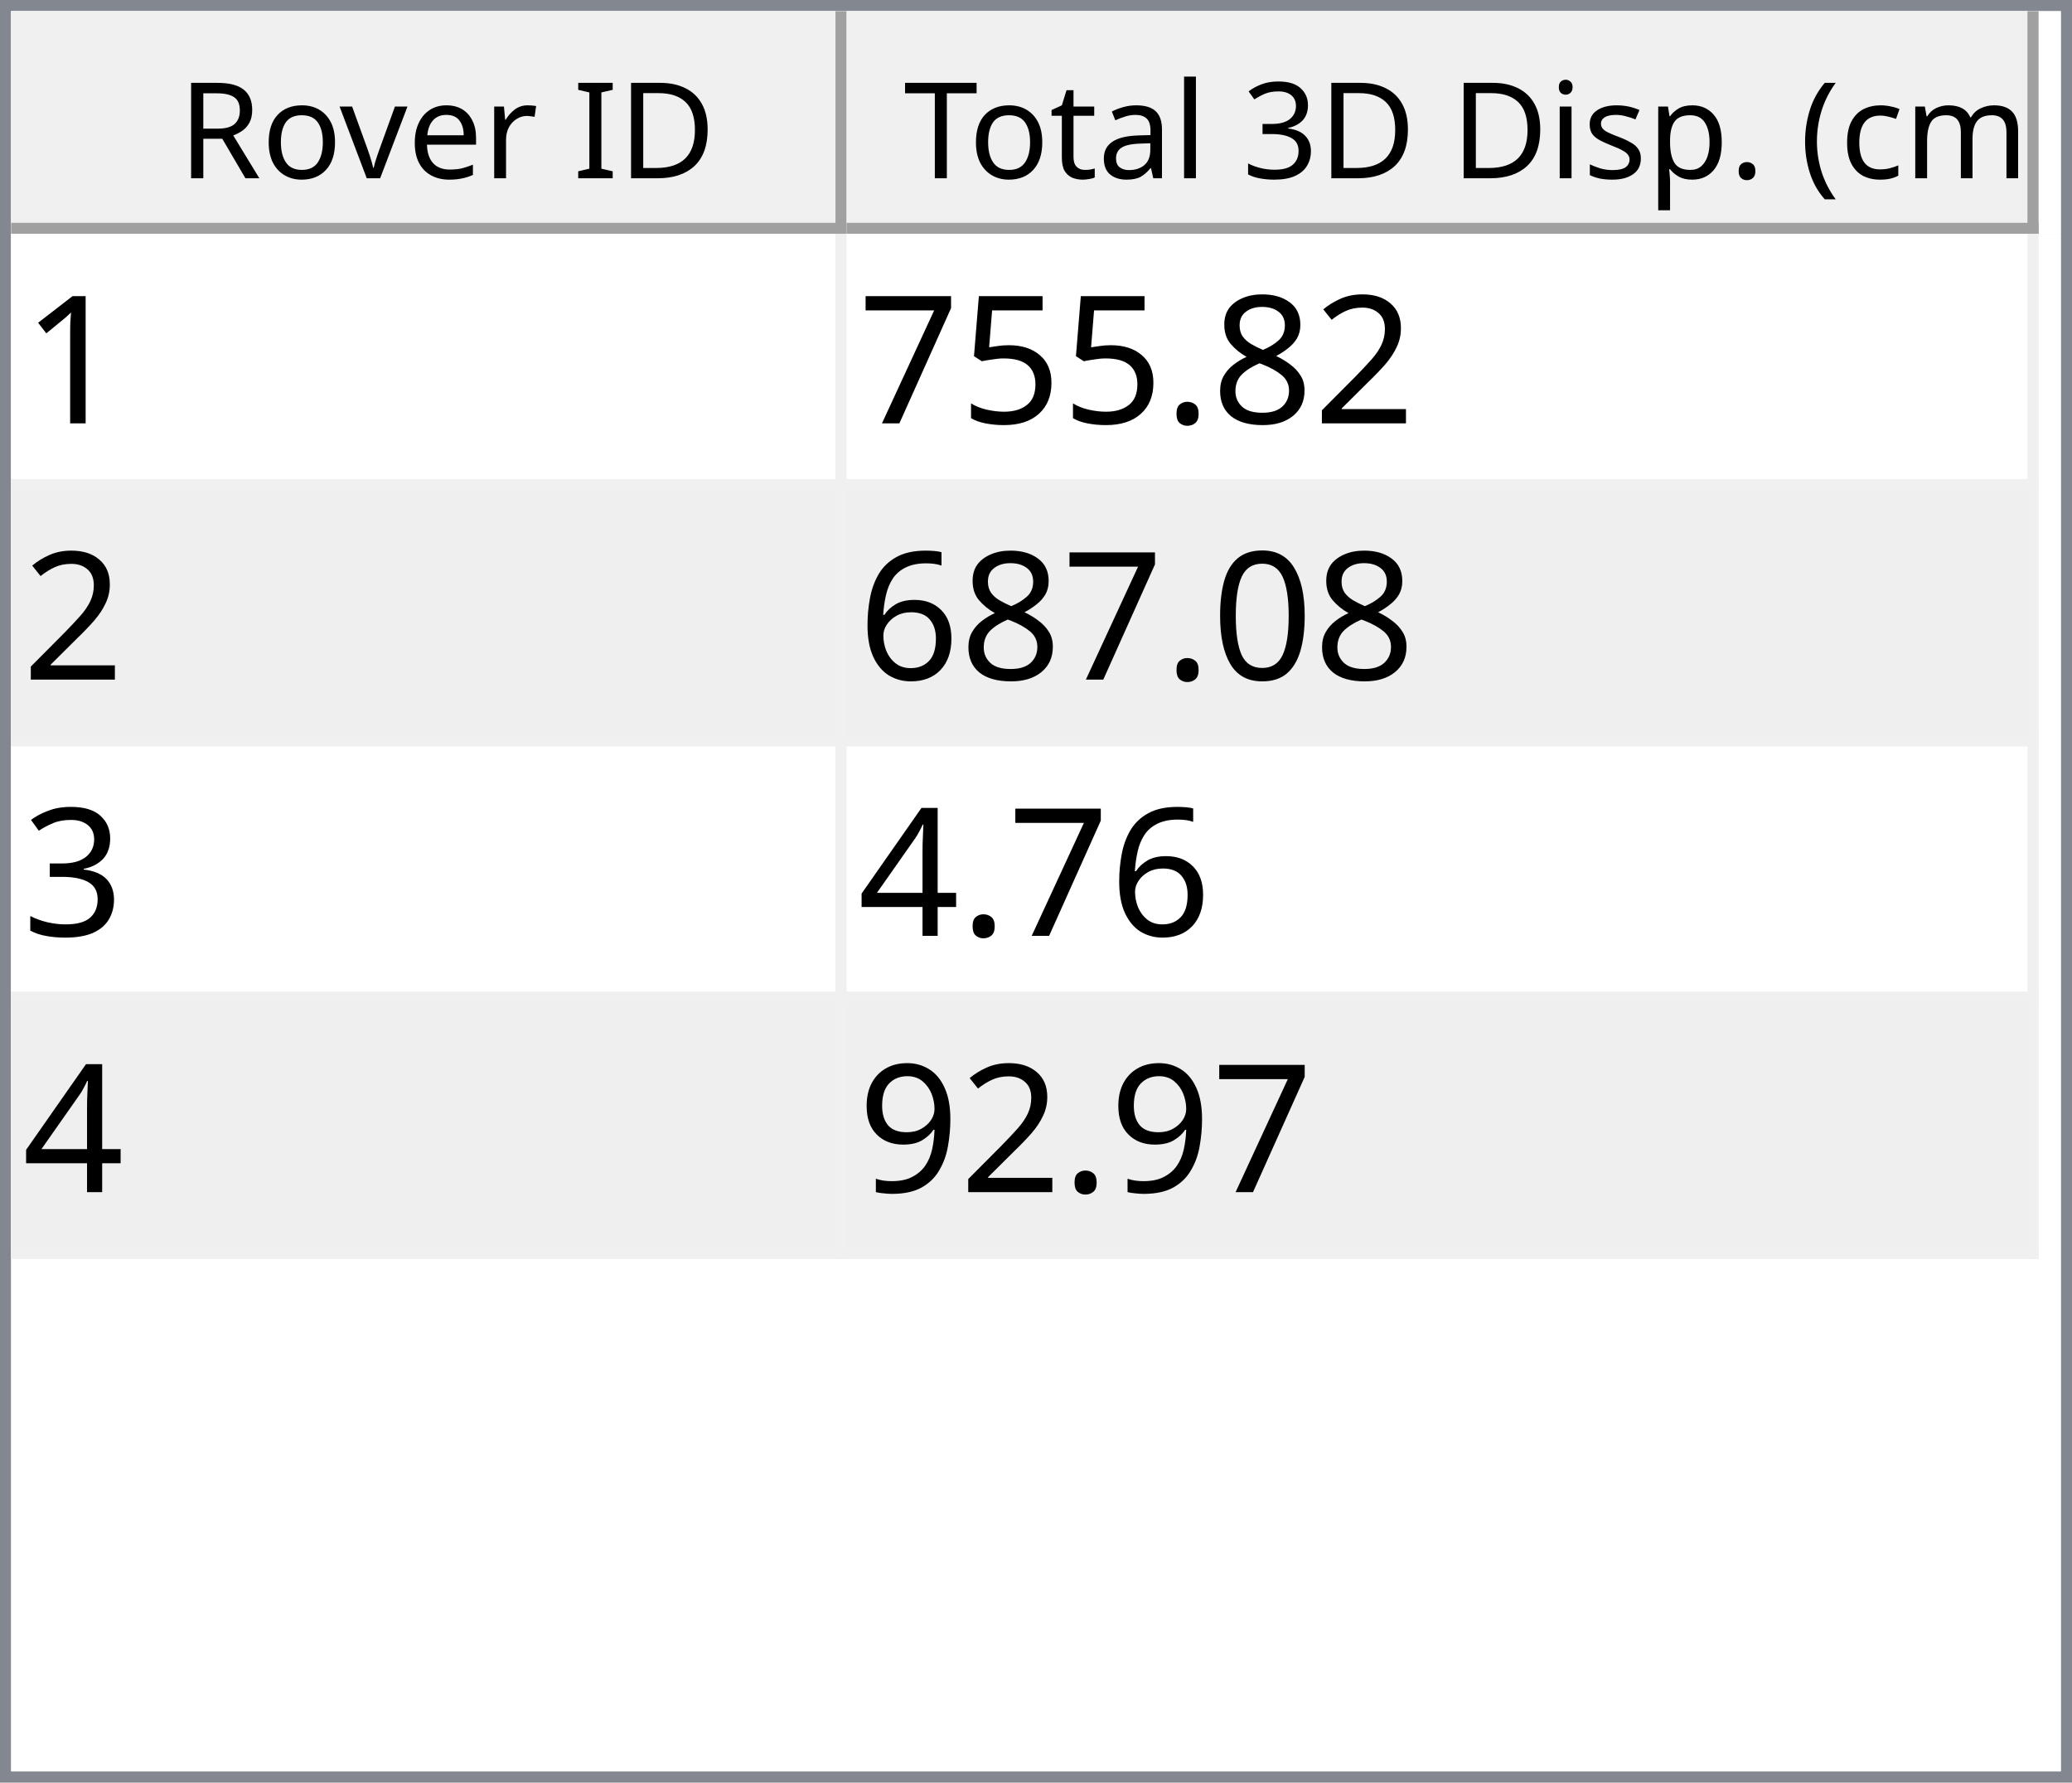
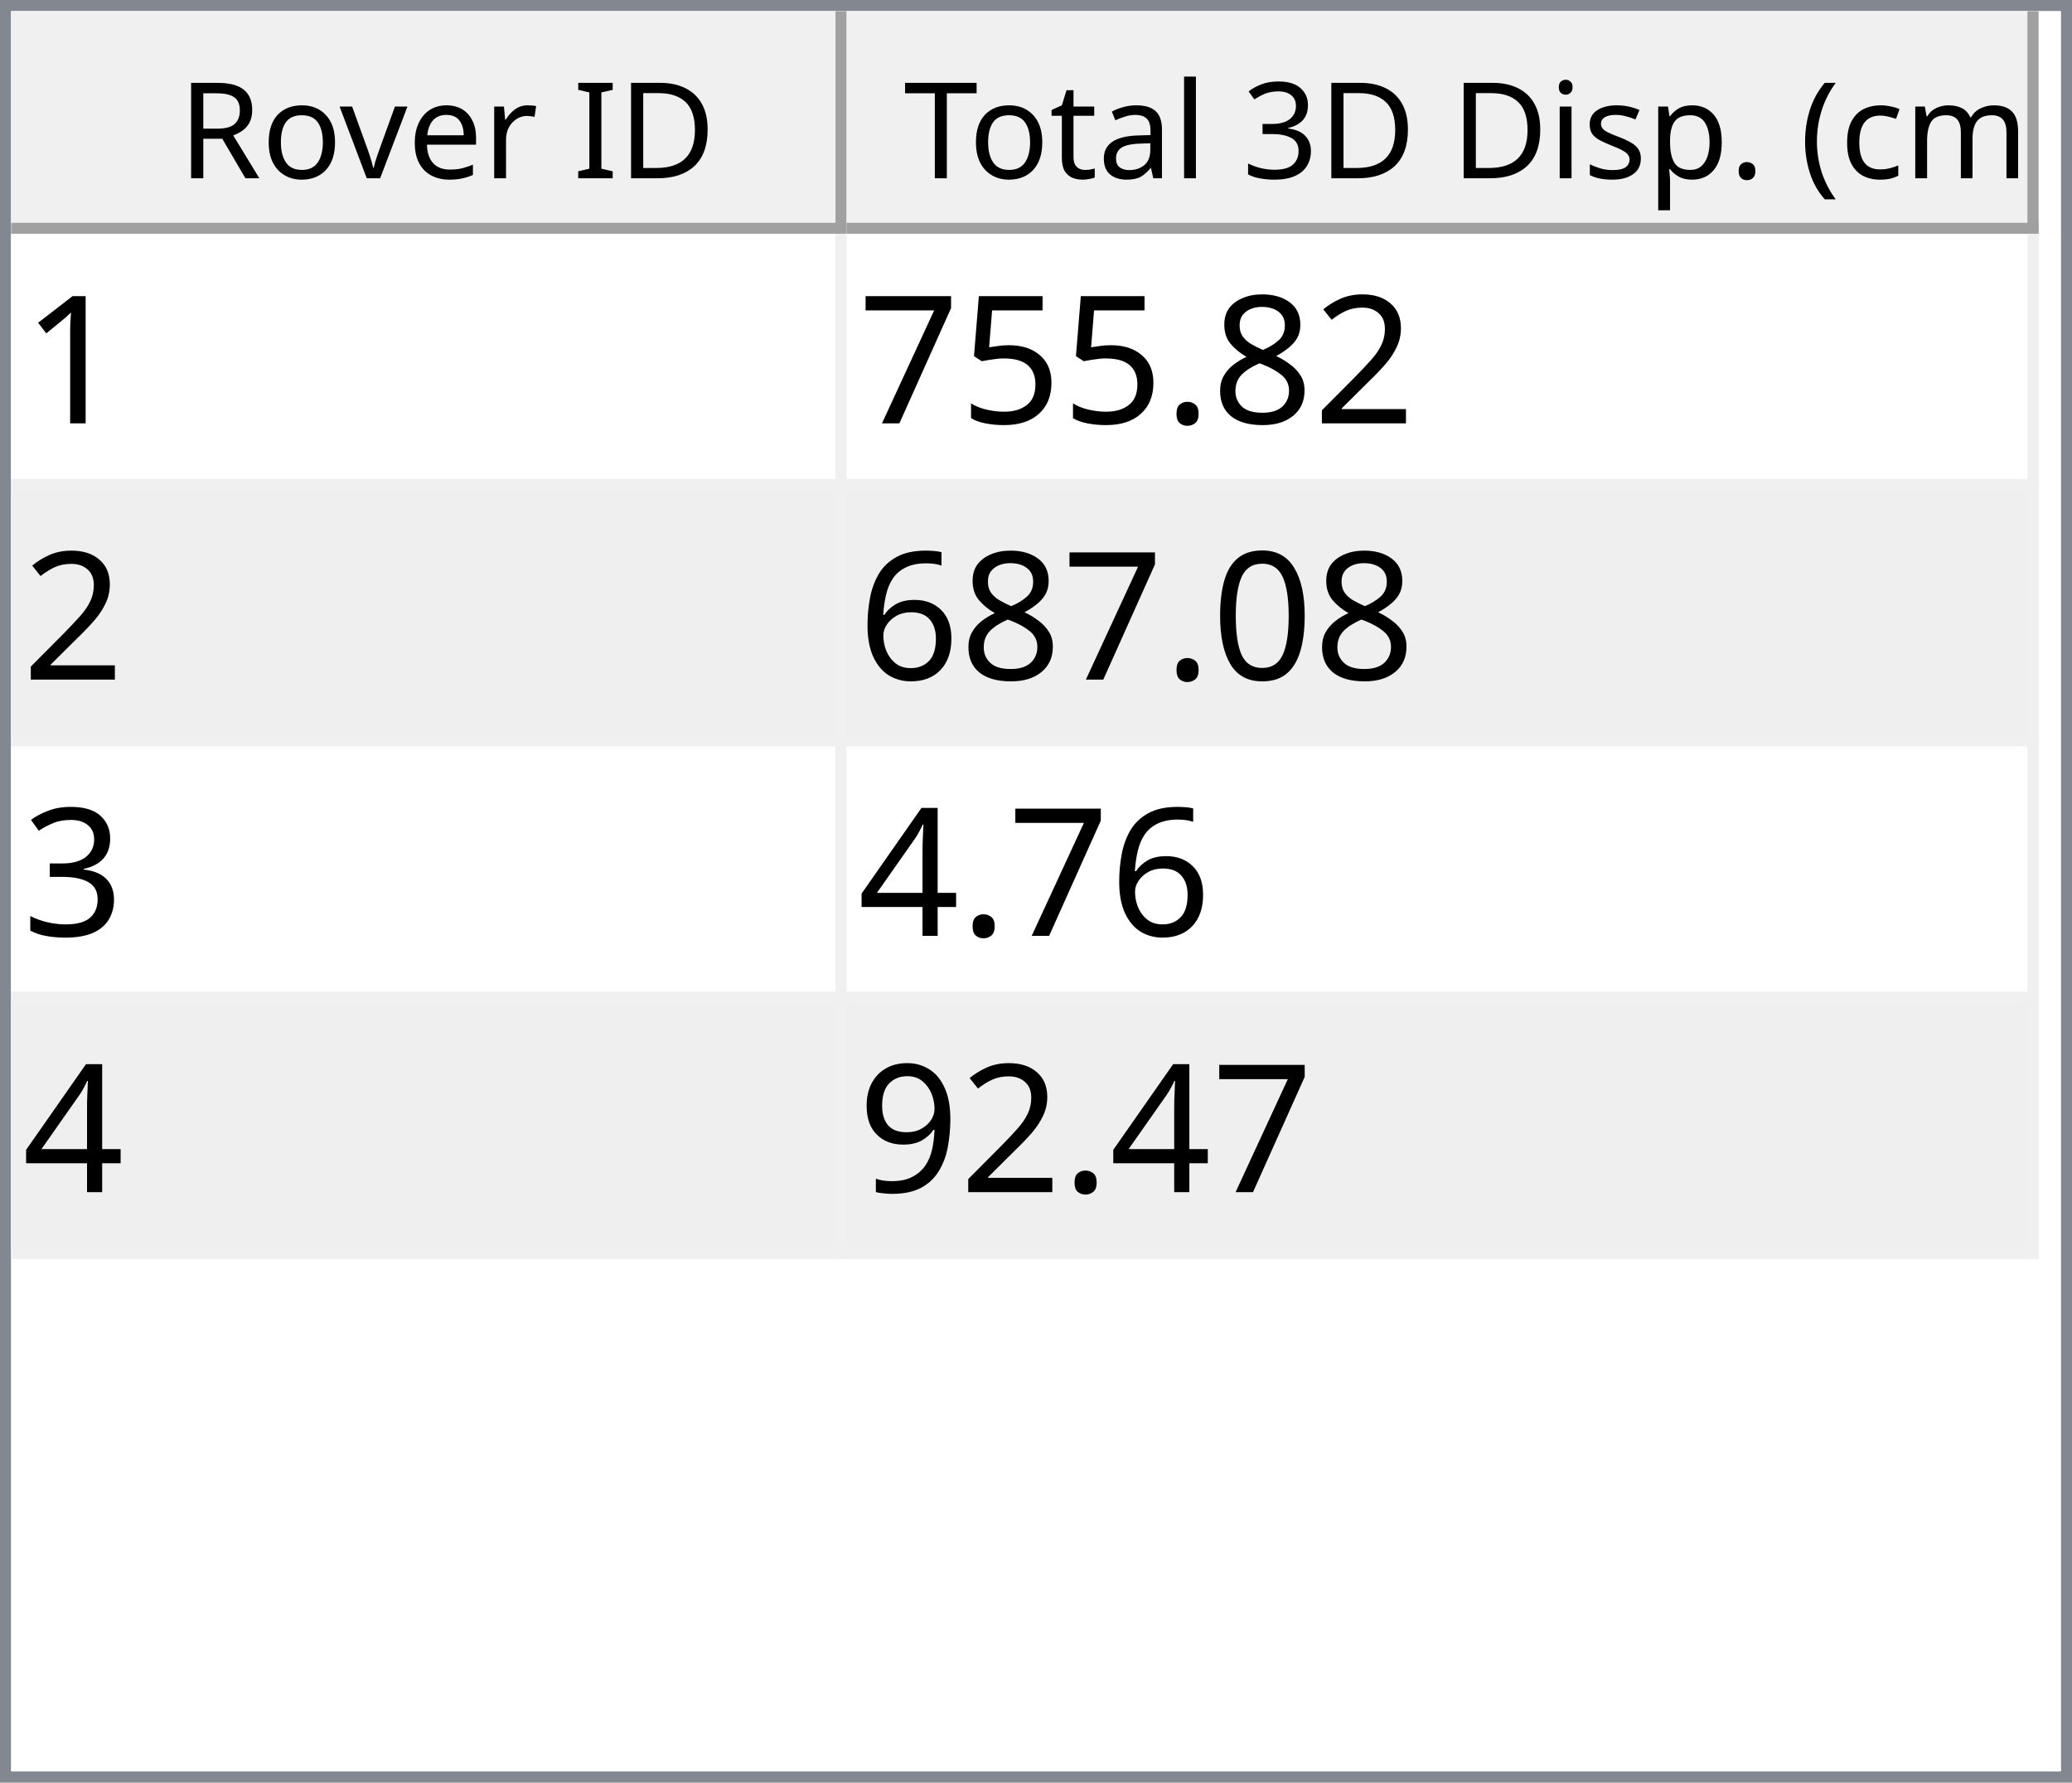
<svg xmlns="http://www.w3.org/2000/svg" style="fill-opacity:1; color-rendering:auto; color-interpolation:auto; text-rendering:auto; stroke:black; stroke-linecap:square; stroke-miterlimit:10; shape-rendering:auto; stroke-opacity:1; fill:black; stroke-dasharray:none; font-weight:normal; stroke-width:1; font-family:'Dialog'; font-style:normal; stroke-linejoin:miter; font-size:12px; stroke-dashoffset:0; image-rendering:auto;" width="186" height="160">
  <defs id="genericDefs" />
  <g>
    <defs id="defs1">
      <clipPath clipPathUnits="userSpaceOnUse" id="clipPath1">
        <path d="M0 0 L186 0 L186 160 L0 160 L0 0 Z" />
      </clipPath>
      <clipPath clipPathUnits="userSpaceOnUse" id="clipPath2">
        <path d="M0 0 L0 160 L186 160 L186 0 Z" />
      </clipPath>
      <clipPath clipPathUnits="userSpaceOnUse" id="clipPath3">
        <path d="M0 0 L0 20 L184 20 L184 0 Z" />
      </clipPath>
      <clipPath clipPathUnits="userSpaceOnUse" id="clipPath4">
        <path d="M0 0 L0 20 L75 20 L75 0 Z" />
      </clipPath>
      <clipPath clipPathUnits="userSpaceOnUse" id="clipPath5">
        <path d="M1 1 L1 19 L74 19 L74 1 Z" />
      </clipPath>
      <clipPath clipPathUnits="userSpaceOnUse" id="clipPath6">
        <path d="M0 0 L0 18 L73 18 L73 0 Z" />
      </clipPath>
      <clipPath clipPathUnits="userSpaceOnUse" id="clipPath7">
        <path d="M-0.5 -0.5 L-0.5 19.5 L74.5 19.5 L74.5 -0.5 Z" />
      </clipPath>
      <clipPath clipPathUnits="userSpaceOnUse" id="clipPath8">
        <path d="M0 0 L0 20 L107 20 L107 0 Z" />
      </clipPath>
      <clipPath clipPathUnits="userSpaceOnUse" id="clipPath9">
        <path d="M1 1 L1 19 L106 19 L106 1 Z" />
      </clipPath>
      <clipPath clipPathUnits="userSpaceOnUse" id="clipPath10">
        <path d="M0 0 L0 18 L105 18 L105 0 Z" />
      </clipPath>
      <clipPath clipPathUnits="userSpaceOnUse" id="clipPath11">
        <path d="M-0.5 -0.5 L-0.5 19.5 L106.5 19.5 L106.5 -0.5 Z" />
      </clipPath>
      <clipPath clipPathUnits="userSpaceOnUse" id="clipPath12">
        <path d="M0 0 L0 138 L184 138 L184 0 Z" />
      </clipPath>
      <clipPath clipPathUnits="userSpaceOnUse" id="clipPath13">
        <path d="M0 0 L0 92 L182 92 L182 0 Z" />
      </clipPath>
      <clipPath clipPathUnits="userSpaceOnUse" id="clipPath14">
        <path d="M-0.5 -0.5 L-0.5 91.5 L181.5 91.5 L181.5 -0.5 Z" />
      </clipPath>
      <clipPath clipPathUnits="userSpaceOnUse" id="clipPath15">
        <path d="M0 0 L0 22 L74 22 L74 0 Z" />
      </clipPath>
      <clipPath clipPathUnits="userSpaceOnUse" id="clipPath16">
        <path d="M0 0 L0 22 L106 22 L106 0 Z" />
      </clipPath>
      <font horiz-adv-x="64.551" id="font1">
        <font-face ascent="107.91" descent="25.098" units-per-em="100" style="font-style:normal; font-family:Segoe UI; font-weight:normal;" />
        <missing-glyph horiz-adv-x="64.551" d="M8.109 0 L8.109 68.266 L56.453 68.266 L56.453 0 L8.109 0 ZM15.328 7.234 L49.219 7.234 L49.219 61.031 L15.328 61.031 L15.328 7.234 Z" />
        <glyph unicode="D" horiz-adv-x="70.117" d="M9.188 0 L9.188 70.016 L28.516 70.016 Q65.531 70.016 65.531 35.891 Q65.531 19.672 55.25 9.836 Q44.969 0 27.734 0 L9.188 0 ZM17.391 62.594 L17.391 7.422 L27.828 7.422 Q41.609 7.422 49.273 14.797 Q56.938 22.172 56.938 35.688 Q56.938 62.594 28.328 62.594 L17.391 62.594 Z" />
        <glyph unicode="I" horiz-adv-x="26.611" d="M17.391 0 L9.188 0 L9.188 70.016 L17.391 70.016 L17.391 0 Z" />
        <glyph unicode=" " horiz-adv-x="27.393" d="" />
        <glyph unicode="r" horiz-adv-x="34.766" d="M34.188 41.891 Q32.078 43.5 28.125 43.5 Q23 43.5 19.555 38.672 Q16.109 33.844 16.109 25.484 L16.109 0 L8.109 0 L8.109 50 L16.109 50 L16.109 39.703 L16.312 39.703 Q18.016 44.969 21.531 47.922 Q25.047 50.875 29.391 50.875 Q32.516 50.875 34.188 50.203 L34.188 41.891 Z" />
        <glyph unicode="e" horiz-adv-x="52.295" d="M48.297 23 L12.984 23 Q13.188 14.656 17.484 10.109 Q21.781 5.562 29.297 5.562 Q37.75 5.562 44.828 11.141 L44.828 3.609 Q38.234 -1.172 27.391 -1.172 Q16.797 -1.172 10.742 5.641 Q4.688 12.453 4.688 24.812 Q4.688 36.469 11.305 43.82 Q17.922 51.172 27.734 51.172 Q37.547 51.172 42.922 44.828 Q48.297 38.484 48.297 27.203 L48.297 23 ZM40.094 29.781 Q40.047 36.719 36.75 40.578 Q33.453 44.438 27.594 44.438 Q21.922 44.438 17.969 40.383 Q14.016 36.328 13.094 29.781 L40.094 29.781 Z" />
        <glyph unicode="v" horiz-adv-x="47.9" d="M47.406 50 L27.484 0 L19.625 0 L0.688 50 L9.469 50 L22.172 13.672 Q23.578 9.672 23.922 6.688 L24.125 6.688 Q24.609 10.453 25.688 13.484 L38.969 50 L47.406 50 Z" />
        <glyph unicode="o" horiz-adv-x="58.594" d="M29 -1.172 Q17.922 -1.172 11.305 5.836 Q4.688 12.844 4.688 24.422 Q4.688 37.016 11.57 44.094 Q18.453 51.172 30.172 51.172 Q41.359 51.172 47.633 44.289 Q53.906 37.406 53.906 25.203 Q53.906 13.234 47.141 6.031 Q40.375 -1.172 29 -1.172 ZM29.594 44.438 Q21.875 44.438 17.383 39.188 Q12.891 33.938 12.891 24.703 Q12.891 15.828 17.43 10.695 Q21.969 5.562 29.594 5.562 Q37.359 5.562 41.531 10.594 Q45.703 15.625 45.703 24.906 Q45.703 34.281 41.531 39.359 Q37.359 44.438 29.594 44.438 Z" />
        <glyph unicode="R" horiz-adv-x="59.814" d="M59.375 0 L49.609 0 L37.891 19.625 Q36.281 22.359 34.766 24.289 Q33.25 26.219 31.664 27.438 Q30.078 28.656 28.25 29.219 Q26.422 29.781 24.125 29.781 L17.391 29.781 L17.391 0 L9.188 0 L9.188 70.016 L30.078 70.016 Q34.672 70.016 38.555 68.867 Q42.438 67.719 45.289 65.375 Q48.141 63.031 49.758 59.547 Q51.375 56.062 51.375 51.375 Q51.375 47.703 50.273 44.656 Q49.172 41.609 47.148 39.211 Q45.125 36.812 42.266 35.133 Q39.406 33.453 35.844 32.516 L35.844 32.328 Q37.594 31.547 38.891 30.547 Q40.188 29.547 41.359 28.18 Q42.531 26.812 43.68 25.078 Q44.828 23.344 46.234 21.047 L59.375 0 ZM17.391 62.594 L17.391 37.203 L28.516 37.203 Q31.594 37.203 34.203 38.133 Q36.812 39.062 38.719 40.797 Q40.625 42.531 41.703 45.047 Q42.781 47.562 42.781 50.688 Q42.781 56.297 39.141 59.445 Q35.5 62.594 28.609 62.594 L17.391 62.594 Z" />
        <glyph unicode=")" horiz-adv-x="30.176" d="M8.297 -15.922 L1.172 -15.922 Q16.406 2.344 16.406 26.812 Q16.406 51.469 1.078 70.016 L8.297 70.016 Q23.531 52.156 23.531 26.703 Q23.531 1.375 8.297 -15.922 Z" />
        <glyph unicode="m" horiz-adv-x="86.133" d="M79.109 0 L71.094 0 L71.094 28.719 Q71.094 37.016 68.531 40.727 Q65.969 44.438 59.906 44.438 Q54.781 44.438 51.195 39.75 Q47.609 35.062 47.609 28.516 L47.609 0 L39.594 0 L39.594 29.688 Q39.594 44.438 28.219 44.438 Q22.953 44.438 19.531 40.016 Q16.109 35.594 16.109 28.516 L16.109 0 L8.109 0 L8.109 50 L16.109 50 L16.109 42.094 L16.312 42.094 Q21.625 51.172 31.844 51.172 Q36.969 51.172 40.773 48.312 Q44.578 45.453 46 40.828 Q51.562 51.172 62.594 51.172 Q79.109 51.172 79.109 30.812 L79.109 0 Z" />
        <glyph unicode="c" horiz-adv-x="46.191" d="M42.188 2.297 Q36.422 -1.172 28.516 -1.172 Q17.828 -1.172 11.258 5.789 Q4.688 12.75 4.688 23.828 Q4.688 36.188 11.766 43.68 Q18.844 51.172 30.672 51.172 Q37.25 51.172 42.281 48.734 L42.281 40.531 Q36.719 44.438 30.375 44.438 Q22.703 44.438 17.797 38.945 Q12.891 33.453 12.891 24.516 Q12.891 15.719 17.508 10.641 Q22.125 5.562 29.891 5.562 Q36.422 5.562 42.188 9.906 L42.188 2.297 Z" />
        <glyph unicode="(" horiz-adv-x="30.176" d="M29.109 -15.922 L21.969 -15.922 Q6.844 1.375 6.844 26.703 Q6.844 52.156 21.969 70.016 L29.203 70.016 Q13.875 51.469 13.875 26.812 Q13.875 2.344 29.109 -15.922 Z" />
        <glyph unicode="." horiz-adv-x="21.68" d="M10.891 -1.078 Q8.641 -1.078 7.055 0.539 Q5.469 2.156 5.469 4.391 Q5.469 6.641 7.055 8.273 Q8.641 9.906 10.891 9.906 Q13.188 9.906 14.797 8.273 Q16.406 6.641 16.406 4.391 Q16.406 2.156 14.797 0.539 Q13.188 -1.078 10.891 -1.078 Z" />
        <glyph unicode="p" horiz-adv-x="58.789" d="M16.312 7.234 L16.109 7.234 L16.109 -23 L8.109 -23 L8.109 50 L16.109 50 L16.109 41.219 L16.312 41.219 Q22.219 51.172 33.594 51.172 Q43.266 51.172 48.688 44.461 Q54.109 37.75 54.109 26.469 Q54.109 13.922 48 6.375 Q41.891 -1.172 31.297 -1.172 Q21.578 -1.172 16.312 7.234 ZM16.109 27.391 L16.109 20.406 Q16.109 14.203 20.141 9.883 Q24.172 5.562 30.375 5.562 Q37.641 5.562 41.773 11.133 Q45.906 16.703 45.906 26.609 Q45.906 34.969 42.047 39.703 Q38.188 44.438 31.594 44.438 Q24.609 44.438 20.359 39.578 Q16.109 34.719 16.109 27.391 Z" />
        <glyph unicode="s" horiz-adv-x="42.432" d="M5.078 1.812 L5.078 10.406 Q11.625 5.562 19.484 5.562 Q30.031 5.562 30.031 12.594 Q30.031 14.594 29.125 15.992 Q28.219 17.391 26.68 18.461 Q25.141 19.531 23.07 20.383 Q21 21.234 18.609 22.172 Q15.281 23.484 12.766 24.828 Q10.25 26.172 8.57 27.859 Q6.891 29.547 6.031 31.695 Q5.172 33.844 5.172 36.719 Q5.172 40.234 6.789 42.945 Q8.406 45.656 11.086 47.484 Q13.766 49.312 17.211 50.242 Q20.656 51.172 24.312 51.172 Q30.812 51.172 35.938 48.922 L35.938 40.828 Q30.422 44.438 23.25 44.438 Q21 44.438 19.195 43.922 Q17.391 43.406 16.094 42.477 Q14.797 41.547 14.086 40.258 Q13.375 38.969 13.375 37.406 Q13.375 35.453 14.086 34.133 Q14.797 32.812 16.164 31.789 Q17.531 30.766 19.484 29.938 Q21.438 29.109 23.922 28.125 Q27.25 26.859 29.883 25.516 Q32.516 24.172 34.375 22.484 Q36.234 20.797 37.234 18.602 Q38.234 16.406 38.234 13.375 Q38.234 9.672 36.602 6.938 Q34.969 4.203 32.234 2.398 Q29.5 0.594 25.93 -0.289 Q22.359 -1.172 18.453 -1.172 Q10.75 -1.172 5.078 1.812 Z" />
        <glyph unicode="i" horiz-adv-x="24.219" d="M12.203 62.703 Q10.062 62.703 8.547 64.164 Q7.031 65.625 7.031 67.875 Q7.031 70.125 8.547 71.609 Q10.062 73.094 12.203 73.094 Q14.406 73.094 15.945 71.609 Q17.484 70.125 17.484 67.875 Q17.484 65.719 15.945 64.211 Q14.406 62.703 12.203 62.703 ZM16.109 0 L8.109 0 L8.109 50 L16.109 50 L16.109 0 Z" />
        <glyph unicode="3" horiz-adv-x="53.906" d="M46.531 19.828 Q46.531 15.094 44.75 11.211 Q42.969 7.328 39.719 4.57 Q36.469 1.812 31.93 0.297 Q27.391 -1.219 21.922 -1.219 Q11.922 -1.219 6 2.594 L6 11.188 Q13.094 5.609 22.219 5.609 Q25.875 5.609 28.828 6.539 Q31.781 7.469 33.906 9.227 Q36.031 10.984 37.18 13.477 Q38.328 15.969 38.328 19.094 Q38.328 32.812 18.797 32.812 L12.984 32.812 L12.984 39.594 L18.5 39.594 Q35.797 39.594 35.797 52.484 Q35.797 64.406 22.609 64.406 Q15.188 64.406 8.688 59.422 L8.688 67.188 Q15.375 71.188 24.609 71.188 Q29 71.188 32.57 69.969 Q36.141 68.75 38.68 66.555 Q41.219 64.359 42.609 61.281 Q44 58.203 44 54.5 Q44 40.672 30.031 36.719 L30.031 36.531 Q33.594 36.141 36.625 34.797 Q39.656 33.453 41.852 31.305 Q44.047 29.156 45.289 26.25 Q46.531 23.344 46.531 19.828 Z" />
        <glyph unicode="l" horiz-adv-x="24.219" d="M16.109 0 L8.109 0 L8.109 74.031 L16.109 74.031 L16.109 0 Z" />
        <glyph unicode="a" horiz-adv-x="50.879" d="M43.891 0 L35.891 0 L35.891 7.812 L35.688 7.812 Q30.469 -1.172 20.312 -1.172 Q12.844 -1.172 8.617 2.781 Q4.391 6.734 4.391 13.281 Q4.391 27.297 20.906 29.594 L35.891 31.688 Q35.891 44.438 25.594 44.438 Q16.547 44.438 9.281 38.281 L9.281 46.484 Q16.656 51.172 26.266 51.172 Q43.891 51.172 43.891 32.516 L43.891 0 ZM35.891 25.297 L23.828 23.641 Q18.266 22.859 15.43 20.875 Q12.594 18.891 12.594 13.875 Q12.594 10.203 15.211 7.883 Q17.828 5.562 22.172 5.562 Q28.125 5.562 32.008 9.742 Q35.891 13.922 35.891 20.312 L35.891 25.297 Z" />
        <glyph unicode="t" horiz-adv-x="33.887" d="M31.297 0.484 Q28.469 -1.078 23.828 -1.078 Q10.688 -1.078 10.688 13.578 L10.688 43.172 L2.094 43.172 L2.094 50 L10.688 50 L10.688 62.203 L18.703 64.797 L18.703 50 L31.297 50 L31.297 43.172 L18.703 43.172 L18.703 14.984 Q18.703 9.969 20.414 7.82 Q22.125 5.672 26.078 5.672 Q29.109 5.672 31.297 7.328 L31.297 0.484 Z" />
        <glyph unicode="T" horiz-adv-x="52.393" d="M50.594 62.594 L30.375 62.594 L30.375 0 L22.172 0 L22.172 62.594 L2 62.594 L2 70.016 L50.594 70.016 L50.594 62.594 Z" />
      </font>
      <font horiz-adv-x="75.0" id="font2">
        <font-face ascent="100.537" descent="21.973" units-per-em="100" style="font-style:normal; font-family:sans-serif; font-weight:normal;" />
        <missing-glyph horiz-adv-x="75.0" d="M12.5 0 L12.5 62.5 L62.5 62.5 L62.5 0 L12.5 0 ZM14.062 1.562 L60.938 1.562 L60.938 60.938 L14.062 60.938 L14.062 1.562 Z" />
        <glyph unicode="1" horiz-adv-x="55.615" d="M37.25 0 L28.469 0 L28.469 56 Q25.297 52.984 20.141 49.953 Q14.984 46.922 10.891 45.406 L10.891 53.906 Q18.266 57.375 23.781 62.305 Q29.297 67.234 31.594 71.875 L37.25 71.875 L37.25 0 Z" />
        <glyph unicode="2" horiz-adv-x="55.615" d="M50.344 8.453 L50.344 0 L3.031 0 Q2.938 3.172 4.047 6.109 Q5.859 10.938 9.836 15.625 Q13.812 20.312 21.344 26.469 Q33.016 36.031 37.117 41.625 Q41.219 47.219 41.219 52.203 Q41.219 57.422 37.477 61.008 Q33.734 64.594 27.734 64.594 Q21.391 64.594 17.578 60.789 Q13.766 56.984 13.719 50.25 L4.688 51.172 Q5.609 61.281 11.664 66.578 Q17.719 71.875 27.938 71.875 Q38.234 71.875 44.242 66.164 Q50.25 60.453 50.25 52 Q50.25 47.703 48.492 43.555 Q46.734 39.406 42.656 34.812 Q38.578 30.219 29.109 22.219 Q21.188 15.578 18.945 13.211 Q16.703 10.844 15.234 8.453 L50.344 8.453 Z" />
        <glyph unicode="8" horiz-adv-x="55.615" d="M17.672 38.812 Q12.203 40.828 9.57 44.539 Q6.938 48.25 6.938 53.422 Q6.938 61.234 12.555 66.555 Q18.172 71.875 27.484 71.875 Q36.859 71.875 42.578 66.43 Q48.297 60.984 48.297 53.172 Q48.297 48.188 45.68 44.508 Q43.062 40.828 37.75 38.812 Q44.344 36.672 47.781 31.883 Q51.219 27.094 51.219 20.453 Q51.219 11.281 44.727 5.031 Q38.234 -1.219 27.641 -1.219 Q17.047 -1.219 10.547 5.055 Q4.047 11.328 4.047 20.703 Q4.047 27.688 7.594 32.398 Q11.141 37.109 17.672 38.812 ZM15.922 53.719 Q15.922 48.641 19.195 45.414 Q22.469 42.188 27.688 42.188 Q32.766 42.188 36.016 45.383 Q39.266 48.578 39.266 53.219 Q39.266 58.062 35.914 61.359 Q32.562 64.656 27.594 64.656 Q22.562 64.656 19.242 61.43 Q15.922 58.203 15.922 53.719 ZM13.094 20.656 Q13.094 16.891 14.875 13.375 Q16.656 9.859 20.172 7.93 Q23.688 6 27.734 6 Q34.031 6 38.133 10.055 Q42.234 14.109 42.234 20.359 Q42.234 26.703 38.016 30.859 Q33.797 35.016 27.438 35.016 Q21.234 35.016 17.164 30.914 Q13.094 26.812 13.094 20.656 Z" />
        <glyph unicode="." horiz-adv-x="27.783" d="M9.078 0 L9.078 10.016 L19.094 10.016 L19.094 0 L9.078 0 Z" />
        <glyph unicode="5" horiz-adv-x="55.615" d="M4.156 18.75 L13.375 19.531 Q14.406 12.797 18.141 9.398 Q21.875 6 27.156 6 Q33.5 6 37.891 10.789 Q42.281 15.578 42.281 23.484 Q42.281 31 38.062 35.352 Q33.844 39.703 27 39.703 Q22.75 39.703 19.336 37.773 Q15.922 35.844 13.969 32.766 L5.719 33.844 L12.641 70.609 L48.25 70.609 L48.25 62.203 L19.672 62.203 L15.828 42.969 Q22.266 47.469 29.344 47.469 Q38.719 47.469 45.164 40.969 Q51.609 34.469 51.609 24.266 Q51.609 14.547 45.953 7.469 Q39.062 -1.219 27.156 -1.219 Q17.391 -1.219 11.211 4.25 Q5.031 9.719 4.156 18.75 Z" />
        <glyph unicode="7" horiz-adv-x="55.615" d="M4.734 62.203 L4.734 70.656 L51.078 70.656 L51.078 63.812 Q44.234 56.547 37.523 44.484 Q30.812 32.422 27.156 19.672 Q24.516 10.688 23.781 0 L14.75 0 Q14.891 8.453 18.062 20.414 Q21.234 32.375 27.172 43.484 Q33.109 54.594 39.797 62.203 L4.734 62.203 Z" />
        <glyph unicode="0" horiz-adv-x="55.615" d="M4.156 35.297 Q4.156 48 6.766 55.742 Q9.375 63.484 14.523 67.68 Q19.672 71.875 27.484 71.875 Q33.25 71.875 37.594 69.555 Q41.938 67.234 44.773 62.867 Q47.609 58.5 49.219 52.227 Q50.828 45.953 50.828 35.297 Q50.828 22.703 48.242 14.969 Q45.656 7.234 40.508 3.008 Q35.359 -1.219 27.484 -1.219 Q17.141 -1.219 11.234 6.203 Q4.156 15.141 4.156 35.297 ZM13.188 35.297 Q13.188 17.672 17.312 11.836 Q21.438 6 27.484 6 Q33.547 6 37.672 11.859 Q41.797 17.719 41.797 35.297 Q41.797 52.984 37.672 58.789 Q33.547 64.594 27.391 64.594 Q21.344 64.594 17.719 59.469 Q13.188 52.938 13.188 35.297 Z" />
        <glyph unicode="6" horiz-adv-x="55.615" d="M49.75 54.047 L41.016 53.375 Q39.844 58.547 37.703 60.891 Q34.125 64.656 28.906 64.656 Q24.703 64.656 21.531 62.312 Q17.391 59.281 14.992 53.469 Q12.594 47.656 12.5 36.922 Q15.672 41.75 20.266 44.094 Q24.859 46.438 29.891 46.438 Q38.672 46.438 44.852 39.969 Q51.031 33.5 51.031 23.25 Q51.031 16.5 48.125 10.719 Q45.219 4.938 40.141 1.859 Q35.062 -1.219 28.609 -1.219 Q17.625 -1.219 10.695 6.859 Q3.766 14.938 3.766 33.5 Q3.766 54.25 11.422 63.672 Q18.109 71.875 29.438 71.875 Q37.891 71.875 43.289 67.141 Q48.688 62.406 49.75 54.047 ZM13.875 23.188 Q13.875 18.656 15.797 14.508 Q17.719 10.359 21.188 8.18 Q24.656 6 28.469 6 Q34.031 6 38.039 10.492 Q42.047 14.984 42.047 22.703 Q42.047 30.125 38.086 34.398 Q34.125 38.672 28.125 38.672 Q22.172 38.672 18.023 34.398 Q13.875 30.125 13.875 23.188 Z" />
        <glyph unicode="3" horiz-adv-x="55.615" d="M4.203 18.891 L12.984 20.062 Q14.5 12.594 18.141 9.297 Q21.781 6 27 6 Q33.203 6 37.477 10.297 Q41.75 14.594 41.75 20.953 Q41.75 27 37.797 30.93 Q33.844 34.859 27.734 34.859 Q25.25 34.859 21.531 33.891 L22.516 41.609 Q23.391 41.5 23.922 41.5 Q29.547 41.5 34.039 44.43 Q38.531 47.359 38.531 53.469 Q38.531 58.297 35.258 61.477 Q31.984 64.656 26.812 64.656 Q21.688 64.656 18.266 61.43 Q14.844 58.203 13.875 51.766 L5.078 53.328 Q6.688 62.156 12.398 67.016 Q18.109 71.875 26.609 71.875 Q32.469 71.875 37.398 69.359 Q42.328 66.844 44.945 62.5 Q47.562 58.156 47.562 53.266 Q47.562 48.641 45.07 44.828 Q42.578 41.016 37.703 38.766 Q44.047 37.312 47.562 32.695 Q51.078 28.078 51.078 21.141 Q51.078 11.766 44.242 5.25 Q37.406 -1.266 26.953 -1.266 Q17.531 -1.266 11.305 4.352 Q5.078 9.969 4.203 18.891 Z" />
        <glyph unicode="4" horiz-adv-x="55.615" d="M32.328 0 L32.328 17.141 L1.266 17.141 L1.266 25.203 L33.938 71.578 L41.109 71.578 L41.109 25.203 L50.781 25.203 L50.781 17.141 L41.109 17.141 L41.109 0 L32.328 0 ZM32.328 25.203 L32.328 57.469 L9.906 25.203 L32.328 25.203 Z" />
        <glyph unicode="9" horiz-adv-x="55.615" d="M5.469 16.547 L13.922 17.328 Q14.984 11.375 18.016 8.688 Q21.047 6 25.781 6 Q29.828 6 32.883 7.859 Q35.938 9.719 37.891 12.82 Q39.844 15.922 41.164 21.195 Q42.484 26.469 42.484 31.938 Q42.484 32.516 42.438 33.688 Q39.797 29.5 35.234 26.883 Q30.672 24.266 25.344 24.266 Q16.453 24.266 10.305 30.711 Q4.156 37.156 4.156 47.703 Q4.156 58.594 10.578 65.234 Q17 71.875 26.656 71.875 Q33.641 71.875 39.43 68.117 Q45.219 64.359 48.219 57.398 Q51.219 50.438 51.219 37.25 Q51.219 23.531 48.242 15.406 Q45.266 7.281 39.383 3.031 Q33.5 -1.219 25.594 -1.219 Q17.188 -1.219 11.867 3.445 Q6.547 8.109 5.469 16.547 ZM41.453 48.141 Q41.453 55.719 37.43 60.156 Q33.406 64.594 27.734 64.594 Q21.875 64.594 17.531 59.812 Q13.188 55.031 13.188 47.406 Q13.188 40.578 17.312 36.305 Q21.438 32.031 27.484 32.031 Q33.594 32.031 37.523 36.305 Q41.453 40.578 41.453 48.141 Z" />
      </font>
    </defs>
    <g style="fill:white; stroke:white;">
      <rect x="0" y="0" width="186" style="clip-path:url(#clipPath1); stroke:none;" height="160" />
    </g>
    <g style="fill:white; text-rendering:optimizeSpeed; color-rendering:optimizeSpeed; image-rendering:optimizeSpeed; shape-rendering:crispEdges; stroke:white; color-interpolation:sRGB;">
      <rect x="0" width="186" height="160" y="0" style="stroke:none;" />
      <path style="stroke:none;" d="M0 160 L186 160 L186 0 L0 0 Z" />
    </g>
    <g style="fill:rgb(240,240,240); font-family:'Segoe UI'; stroke:rgb(240,240,240);">
      <rect x="0" y="0" width="186" style="clip-path:url(#clipPath2); stroke:none;" height="160" />
    </g>
    <g style="fill:rgb(130,135,144); font-family:'Segoe UI'; stroke:rgb(130,135,144);">
      <path d="M0 0 L186 0 L186 160 L0 160 L0 0 ZM1 1 L185 1 L185 159 L1 159 L1 1 Z" style="fill-rule:evenodd; clip-path:url(#clipPath2); stroke:none;" />
    </g>
    <g style="fill:white; font-family:'Segoe UI'; stroke:white;" transform="translate(1,1)">
      <rect x="0" y="0" width="184" style="clip-path:url(#clipPath3); stroke:none;" height="20" />
    </g>
    <g style="fill:rgb(240,240,240); font-family:'Segoe UI'; stroke:rgb(240,240,240);" transform="translate(1,1)">
      <rect x="0" y="0" width="75" style="clip-path:url(#clipPath4); stroke:none;" height="20" />
    </g>
    <g style="font-family:'Segoe UI';" transform="translate(2,2)">
      <text x="14" xml:space="preserve" y="14" style="clip-path:url(#clipPath6); stroke:none;">Rover ID</text>
    </g>
    <g style="fill:rgb(160,160,160); font-family:'Segoe UI'; stroke:rgb(160,160,160); stroke-linejoin:bevel;" transform="translate(1.5,1.5)">
      <line x1="74" x2="74" y1="0" style="fill:none; clip-path:url(#clipPath7);" y2="19" />
    </g>
    <g style="fill:rgb(160,160,160); font-family:'Segoe UI'; stroke:rgb(160,160,160); stroke-linejoin:bevel;" transform="matrix(1,0,0,1,1,1) translate(0.5,0.5)">
      <line x1="0" x2="74" y1="19" style="fill:none; clip-path:url(#clipPath7);" y2="19" />
    </g>
    <g style="fill:rgb(240,240,240); font-family:'Segoe UI'; stroke:rgb(240,240,240);" transform="translate(76,1)">
      <rect x="0" y="0" width="107" style="clip-path:url(#clipPath8); stroke:none;" height="20" />
    </g>
    <g style="font-family:'Segoe UI';" transform="translate(77,2)">
      <text x="1" xml:space="preserve" y="14" style="clip-path:url(#clipPath10); stroke:none;"> Total 3D Disp. (cm)</text>
    </g>
    <g style="fill:rgb(160,160,160); font-family:'Segoe UI'; stroke:rgb(160,160,160); stroke-linejoin:bevel;" transform="translate(76.5,1.5)">
      <line x1="106" x2="106" y1="0" style="fill:none; clip-path:url(#clipPath11);" y2="19" />
    </g>
    <g style="fill:rgb(160,160,160); font-family:'Segoe UI'; stroke:rgb(160,160,160); stroke-linejoin:bevel;" transform="matrix(1,0,0,1,76,1) translate(0.5,0.5)">
      <line x1="0" x2="106" y1="19" style="fill:none; clip-path:url(#clipPath11);" y2="19" />
    </g>
    <g style="fill:white; font-family:'Segoe UI'; stroke:white;" transform="translate(1,21)">
      <rect x="0" y="0" width="184" style="clip-path:url(#clipPath12); stroke:none;" height="138" />
    </g>
    <g style="fill:rgb(240,240,240); font-size:16px; font-family:sans-serif; stroke:rgb(240,240,240);" transform="translate(1,21)">
      <rect x="0" y="0" width="182" style="clip-path:url(#clipPath13); stroke:none;" height="92" />
      <line transform="translate(0.5,0.5)" x1="0" x2="181" y1="22" style="clip-path:url(#clipPath14); fill:none; stroke-linejoin:bevel;" y2="22" />
    </g>
    <g transform="matrix(1,0,0,1,1,21) translate(0.5,0.5)" style="fill:rgb(240,240,240); font-size:16px; font-family:sans-serif; stroke:rgb(240,240,240); stroke-linejoin:bevel;">
      <line x1="0" x2="181" y1="45" style="fill:none; clip-path:url(#clipPath14);" y2="45" />
    </g>
    <g transform="matrix(1,0,0,1,1,21) translate(0.5,0.5)" style="fill:rgb(240,240,240); font-size:16px; font-family:sans-serif; stroke:rgb(240,240,240); stroke-linejoin:bevel;">
      <line x1="0" x2="181" y1="68" style="fill:none; clip-path:url(#clipPath14);" y2="68" />
    </g>
    <g transform="matrix(1,0,0,1,1,21) translate(0.5,0.5)" style="fill:rgb(240,240,240); font-size:16px; font-family:sans-serif; stroke:rgb(240,240,240); stroke-linejoin:bevel;">
      <line x1="0" x2="181" y1="91" style="fill:none; clip-path:url(#clipPath14);" y2="91" />
    </g>
    <g transform="matrix(1,0,0,1,1,21) translate(0.5,0.5)" style="fill:rgb(240,240,240); font-size:16px; font-family:sans-serif; stroke:rgb(240,240,240); stroke-linejoin:bevel;">
      <line x1="74" x2="74" y1="0" style="fill:none; clip-path:url(#clipPath14);" y2="91" />
    </g>
    <g transform="matrix(1,0,0,1,1,21) translate(0.5,0.5)" style="fill:rgb(240,240,240); font-size:16px; font-family:sans-serif; stroke:rgb(240,240,240); stroke-linejoin:bevel;">
      <line x1="181" x2="181" y1="0" style="fill:none; clip-path:url(#clipPath14);" y2="91" />
    </g>
    <g style="fill:white; font-size:16px; font-family:sans-serif; stroke:white;" transform="matrix(1,0,0,1,1,21)">
      <rect x="0" y="0" width="74" style="clip-path:url(#clipPath15); stroke:none;" height="22" />
      <text x="1" y="17" style="fill:black; clip-path:url(#clipPath15); stroke:none;" xml:space="preserve">1</text>
    </g>
    <g style="fill:white; font-size:16px; font-family:sans-serif; stroke:white;" transform="matrix(1,0,0,1,1,21) translate(75,0)">
      <rect x="0" y="0" width="106" style="clip-path:url(#clipPath16); stroke:none;" height="22" />
      <text x="1" y="17" style="fill:black; clip-path:url(#clipPath16); stroke:none;" xml:space="preserve">755.82</text>
    </g>
    <g style="fill:rgb(239,239,239); font-size:16px; font-family:sans-serif; stroke:rgb(239,239,239);" transform="matrix(1,0,0,1,1,21) translate(0,23)">
      <rect x="0" y="0" width="74" style="clip-path:url(#clipPath15); stroke:none;" height="22" />
      <text x="1" y="17" style="fill:black; clip-path:url(#clipPath15); stroke:none;" xml:space="preserve">2</text>
    </g>
    <g style="fill:rgb(239,239,239); font-size:16px; font-family:sans-serif; stroke:rgb(239,239,239);" transform="matrix(1,0,0,1,1,21) translate(75,23)">
      <rect x="0" y="0" width="106" style="clip-path:url(#clipPath16); stroke:none;" height="22" />
      <text x="1" y="17" style="fill:black; clip-path:url(#clipPath16); stroke:none;" xml:space="preserve">687.08</text>
    </g>
    <g style="fill:white; font-size:16px; font-family:sans-serif; stroke:white;" transform="matrix(1,0,0,1,1,21) translate(0,46)">
      <rect x="0" y="0" width="74" style="clip-path:url(#clipPath15); stroke:none;" height="22" />
      <text x="1" y="17" style="fill:black; clip-path:url(#clipPath15); stroke:none;" xml:space="preserve">3</text>
    </g>
    <g style="fill:white; font-size:16px; font-family:sans-serif; stroke:white;" transform="matrix(1,0,0,1,1,21) translate(75,46)">
      <rect x="0" y="0" width="106" style="clip-path:url(#clipPath16); stroke:none;" height="22" />
      <text x="1" y="17" style="fill:black; clip-path:url(#clipPath16); stroke:none;" xml:space="preserve">4.76</text>
    </g>
    <g style="fill:rgb(239,239,239); font-size:16px; font-family:sans-serif; stroke:rgb(239,239,239);" transform="matrix(1,0,0,1,1,21) translate(0,69)">
      <rect x="0" y="0" width="74" style="clip-path:url(#clipPath15); stroke:none;" height="22" />
      <text x="1" y="17" style="fill:black; clip-path:url(#clipPath15); stroke:none;" xml:space="preserve">4</text>
    </g>
    <g style="fill:rgb(239,239,239); font-size:16px; font-family:sans-serif; stroke:rgb(239,239,239);" transform="matrix(1,0,0,1,1,21) translate(75,69)">
      <rect x="0" y="0" width="106" style="clip-path:url(#clipPath16); stroke:none;" height="22" />
-       <text x="1" y="17" style="fill:black; clip-path:url(#clipPath16); stroke:none;" xml:space="preserve">92.97</text>
+       <text x="1" y="17" style="fill:black; clip-path:url(#clipPath16); stroke:none;" xml:space="preserve">92.47</text>
    </g>
  </g>
</svg>
